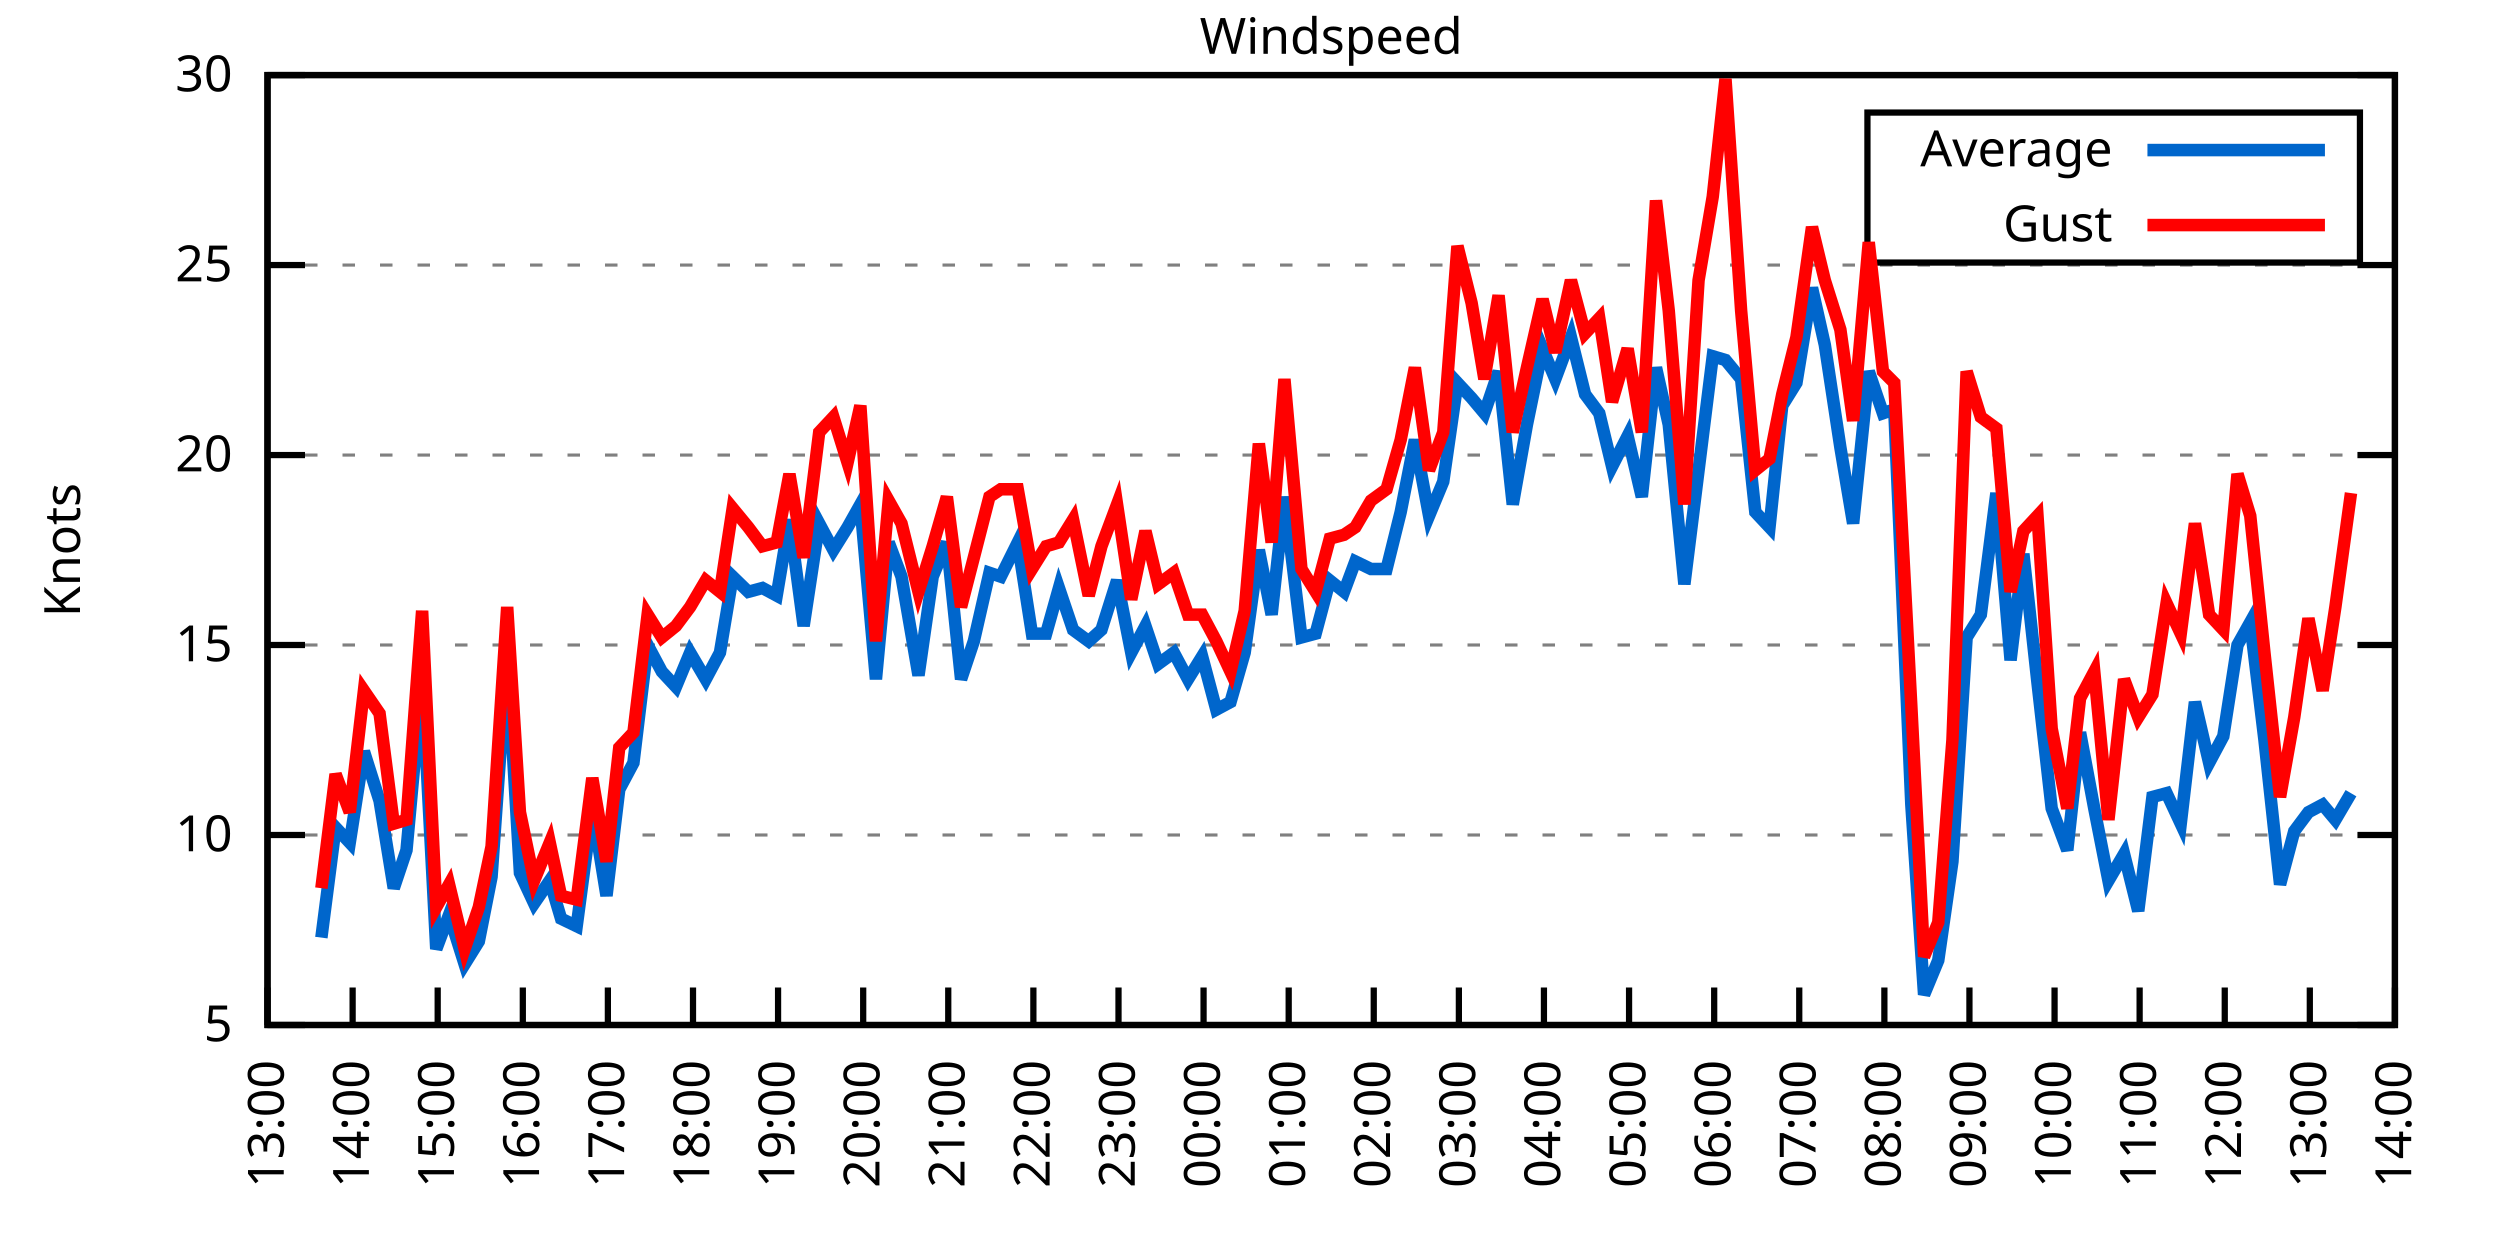
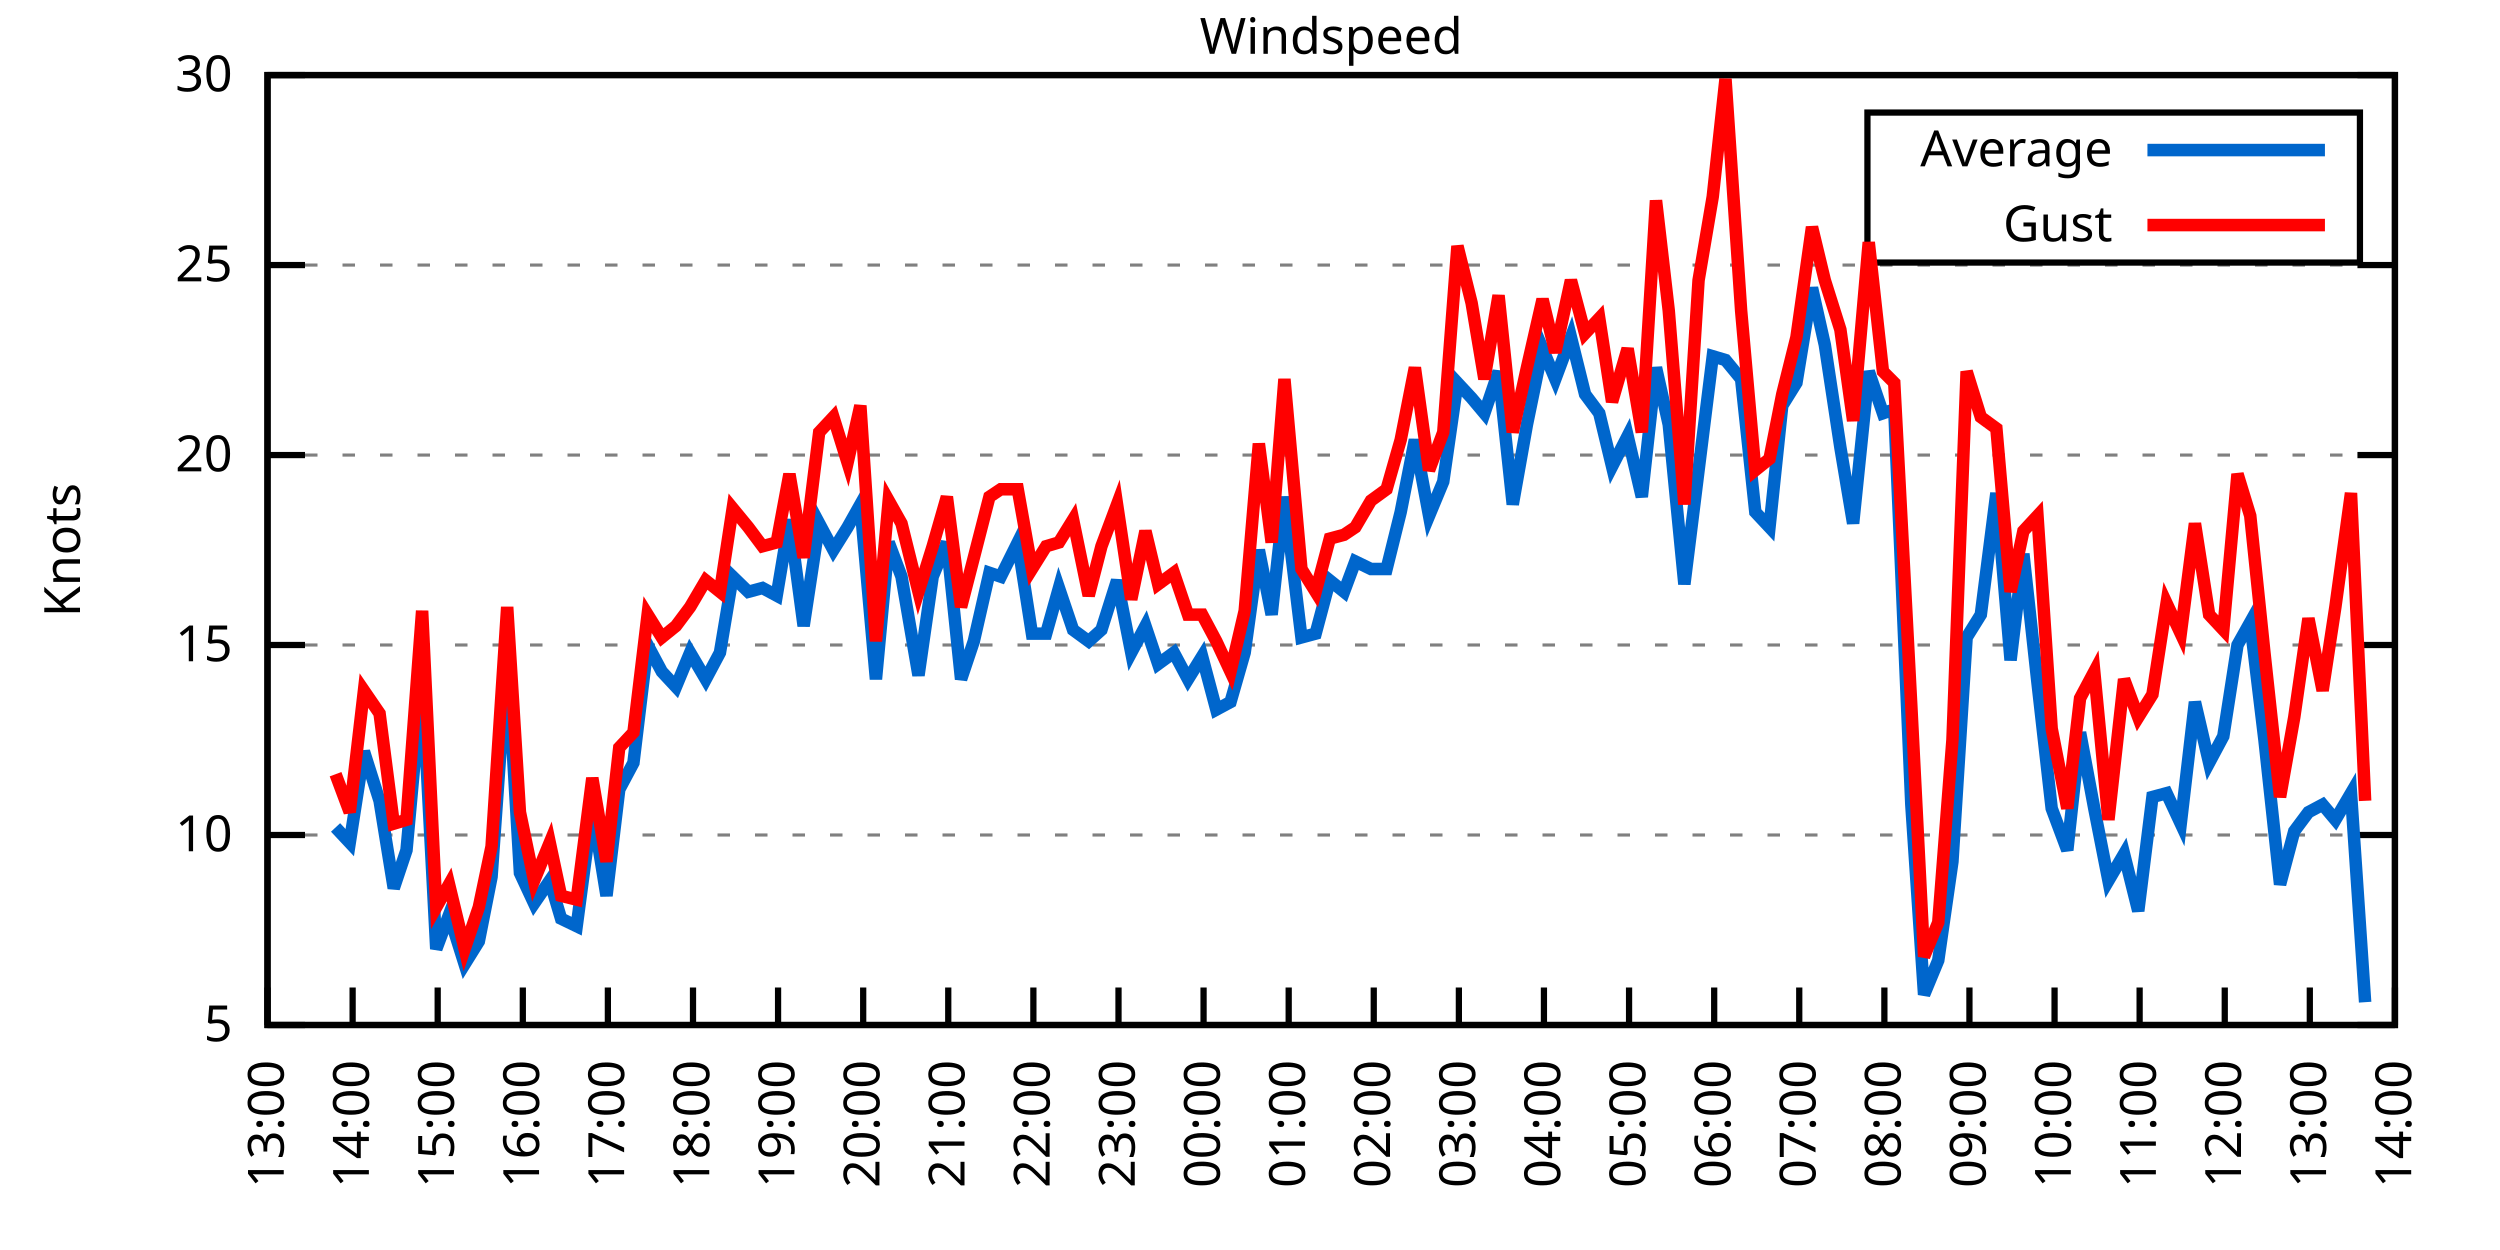
<svg xmlns="http://www.w3.org/2000/svg" xmlns:xlink="http://www.w3.org/1999/xlink" width="400" height="200" viewBox="0 0 400 200">
  <g id="gnuplot_canvas">
    <rect x="0" y="0" width="400" height="200" fill="none" />
    <defs>
      <circle id="gpDot" r="0.5" stroke-width="0.5" stroke="currentColor" />
      <path id="gpPt0" stroke-width="0.333" stroke="currentColor" d="M-1,0 h2 M0,-1 v2" />
      <path id="gpPt1" stroke-width="0.333" stroke="currentColor" d="M-1,-1 L1,1 M1,-1 L-1,1" />
      <path id="gpPt2" stroke-width="0.333" stroke="currentColor" d="M-1,0 L1,0 M0,-1 L0,1 M-1,-1 L1,1 M-1,1 L1,-1" />
      <rect id="gpPt3" stroke-width="0.333" stroke="currentColor" x="-1" y="-1" width="2" height="2" />
      <rect id="gpPt4" stroke-width="0.333" stroke="currentColor" fill="currentColor" x="-1" y="-1" width="2" height="2" />
      <circle id="gpPt5" stroke-width="0.333" stroke="currentColor" cx="0" cy="0" r="1" />
      <use xlink:href="#gpPt5" id="gpPt6" fill="currentColor" stroke="none" />
      <path id="gpPt7" stroke-width="0.333" stroke="currentColor" d="M0,-1.33 L-1.33,0.67 L1.33,0.67 z" />
      <use xlink:href="#gpPt7" id="gpPt8" fill="currentColor" stroke="none" />
      <use xlink:href="#gpPt7" id="gpPt9" stroke="currentColor" transform="rotate(180)" />
      <use xlink:href="#gpPt9" id="gpPt10" fill="currentColor" stroke="none" />
      <use xlink:href="#gpPt3" id="gpPt11" stroke="currentColor" transform="rotate(45)" />
      <use xlink:href="#gpPt11" id="gpPt12" fill="currentColor" stroke="none" />
      <path id="gpPt13" stroke-width="0.333" stroke="currentColor" d="M0,1.330 L1.265,0.411 L0.782,-1.067 L-0.782,-1.076 L-1.265,0.411 z" />
      <use xlink:href="#gpPt13" id="gpPt14" fill="currentColor" stroke="none" />
      <filter id="textbox" filterUnits="objectBoundingBox" x="0" y="0" height="1" width="1">
        <feFlood flood-color="white" flood-opacity="1" result="bgnd" />
        <feComposite in="SourceGraphic" in2="bgnd" operator="atop" />
      </filter>
      <filter id="greybox" filterUnits="objectBoundingBox" x="0" y="0" height="1" width="1">
        <feFlood flood-color="lightgrey" flood-opacity="1" result="grey" />
        <feComposite in="SourceGraphic" in2="grey" operator="atop" />
      </filter>
    </defs>
    <g fill="none" color="white" stroke="currentColor" stroke-width="1.00" stroke-linecap="butt" stroke-linejoin="miter">
</g>
    <g fill="none" color="black" stroke="currentColor" stroke-width="1.00" stroke-linecap="butt" stroke-linejoin="miter">
      <g stroke="none" shape-rendering="crispEdges">
        <polygon fill="rgb(255, 255, 255)" points="42.80,164.00 383.18,164.00 383.18,12.02 42.80,12.02 " />
      </g>
    </g>
    <g fill="none" color="black" stroke="currentColor" stroke-width="1.00" stroke-linecap="butt" stroke-linejoin="miter">
</g>
    <g fill="none" color="black" stroke="black" stroke-width="0.50" stroke-linecap="butt" stroke-linejoin="miter">
</g>
    <g fill="none" color="gray" stroke="currentColor" stroke-width="0.50" stroke-linecap="butt" stroke-linejoin="miter">
      <path stroke="gray" stroke-dasharray="2,4" class="gridline" d="M42.80,164.00 L383.19,164.00  " />
    </g>
    <g fill="none" color="gray" stroke="gray" stroke-width="1.00" stroke-linecap="butt" stroke-linejoin="miter">
</g>
    <g fill="none" color="black" stroke="currentColor" stroke-width="1.00" stroke-linecap="butt" stroke-linejoin="miter">
      <path stroke="black" d="M42.80,164.00 L48.80,164.00 M383.19,164.00 L377.19,164.00  " />
      <g transform="translate(37.20,166.60)" stroke="none" fill="black" font-family="Sans" font-size="8.00" text-anchor="end">
        <text>
          <tspan font-family="Sans"> 5</tspan>
        </text>
      </g>
    </g>
    <g fill="none" color="black" stroke="currentColor" stroke-width="1.00" stroke-linecap="butt" stroke-linejoin="miter">
</g>
    <g fill="none" color="black" stroke="black" stroke-width="0.50" stroke-linecap="butt" stroke-linejoin="miter">
</g>
    <g fill="none" color="gray" stroke="currentColor" stroke-width="0.50" stroke-linecap="butt" stroke-linejoin="miter">
      <path stroke="gray" stroke-dasharray="2,4" class="gridline" d="M42.80,133.60 L383.19,133.60  " />
    </g>
    <g fill="none" color="gray" stroke="gray" stroke-width="1.00" stroke-linecap="butt" stroke-linejoin="miter">
</g>
    <g fill="none" color="black" stroke="currentColor" stroke-width="1.00" stroke-linecap="butt" stroke-linejoin="miter">
      <path stroke="black" d="M42.80,133.60 L48.80,133.60 M383.19,133.60 L377.19,133.60  " />
      <g transform="translate(37.20,136.20)" stroke="none" fill="black" font-family="Sans" font-size="8.00" text-anchor="end">
        <text>
          <tspan font-family="Sans"> 10</tspan>
        </text>
      </g>
    </g>
    <g fill="none" color="black" stroke="currentColor" stroke-width="1.00" stroke-linecap="butt" stroke-linejoin="miter">
</g>
    <g fill="none" color="black" stroke="black" stroke-width="0.50" stroke-linecap="butt" stroke-linejoin="miter">
</g>
    <g fill="none" color="gray" stroke="currentColor" stroke-width="0.50" stroke-linecap="butt" stroke-linejoin="miter">
      <path stroke="gray" stroke-dasharray="2,4" class="gridline" d="M42.80,103.20 L383.19,103.20  " />
    </g>
    <g fill="none" color="gray" stroke="gray" stroke-width="1.00" stroke-linecap="butt" stroke-linejoin="miter">
</g>
    <g fill="none" color="black" stroke="currentColor" stroke-width="1.00" stroke-linecap="butt" stroke-linejoin="miter">
      <path stroke="black" d="M42.80,103.20 L48.80,103.20 M383.19,103.20 L377.19,103.20  " />
      <g transform="translate(37.20,105.80)" stroke="none" fill="black" font-family="Sans" font-size="8.00" text-anchor="end">
        <text>
          <tspan font-family="Sans"> 15</tspan>
        </text>
      </g>
    </g>
    <g fill="none" color="black" stroke="currentColor" stroke-width="1.00" stroke-linecap="butt" stroke-linejoin="miter">
</g>
    <g fill="none" color="black" stroke="black" stroke-width="0.50" stroke-linecap="butt" stroke-linejoin="miter">
</g>
    <g fill="none" color="gray" stroke="currentColor" stroke-width="0.50" stroke-linecap="butt" stroke-linejoin="miter">
      <path stroke="gray" stroke-dasharray="2,4" class="gridline" d="M42.80,72.81 L383.19,72.81  " />
    </g>
    <g fill="none" color="gray" stroke="gray" stroke-width="1.00" stroke-linecap="butt" stroke-linejoin="miter">
</g>
    <g fill="none" color="black" stroke="currentColor" stroke-width="1.00" stroke-linecap="butt" stroke-linejoin="miter">
      <path stroke="black" d="M42.80,72.81 L48.80,72.81 M383.19,72.81 L377.19,72.81  " />
      <g transform="translate(37.20,75.41)" stroke="none" fill="black" font-family="Sans" font-size="8.00" text-anchor="end">
        <text>
          <tspan font-family="Sans"> 20</tspan>
        </text>
      </g>
    </g>
    <g fill="none" color="black" stroke="currentColor" stroke-width="1.00" stroke-linecap="butt" stroke-linejoin="miter">
</g>
    <g fill="none" color="black" stroke="black" stroke-width="0.50" stroke-linecap="butt" stroke-linejoin="miter">
</g>
    <g fill="none" color="gray" stroke="currentColor" stroke-width="0.50" stroke-linecap="butt" stroke-linejoin="miter">
      <path stroke="gray" stroke-dasharray="2,4" class="gridline" d="M42.80,42.41 L383.19,42.41  " />
    </g>
    <g fill="none" color="gray" stroke="gray" stroke-width="1.00" stroke-linecap="butt" stroke-linejoin="miter">
</g>
    <g fill="none" color="black" stroke="currentColor" stroke-width="1.00" stroke-linecap="butt" stroke-linejoin="miter">
      <path stroke="black" d="M42.80,42.41 L48.80,42.41 M383.19,42.41 L377.19,42.41  " />
      <g transform="translate(37.20,45.01)" stroke="none" fill="black" font-family="Sans" font-size="8.00" text-anchor="end">
        <text>
          <tspan font-family="Sans"> 25</tspan>
        </text>
      </g>
    </g>
    <g fill="none" color="black" stroke="currentColor" stroke-width="1.00" stroke-linecap="butt" stroke-linejoin="miter">
</g>
    <g fill="none" color="black" stroke="black" stroke-width="0.50" stroke-linecap="butt" stroke-linejoin="miter">
</g>
    <g fill="none" color="gray" stroke="currentColor" stroke-width="0.50" stroke-linecap="butt" stroke-linejoin="miter">
      <path stroke="gray" stroke-dasharray="2,4" class="gridline" d="M42.80,12.01 L383.19,12.01  " />
    </g>
    <g fill="none" color="gray" stroke="gray" stroke-width="1.00" stroke-linecap="butt" stroke-linejoin="miter">
</g>
    <g fill="none" color="black" stroke="currentColor" stroke-width="1.00" stroke-linecap="butt" stroke-linejoin="miter">
      <path stroke="black" d="M42.80,12.01 L48.80,12.01 M383.19,12.01 L377.19,12.01  " />
      <g transform="translate(37.20,14.61)" stroke="none" fill="black" font-family="Sans" font-size="8.00" text-anchor="end">
        <text>
          <tspan font-family="Sans"> 30</tspan>
        </text>
      </g>
    </g>
    <g fill="none" color="black" stroke="currentColor" stroke-width="1.00" stroke-linecap="butt" stroke-linejoin="miter">
      <path stroke="black" d="M42.80,164.00 L42.80,158.00  " />
      <g transform="translate(45.40,169.60) rotate(270.00)" stroke="none" fill="black" font-family="Sans" font-size="8.00" text-anchor="end">
        <text>
          <tspan font-family="Sans">13:00</tspan>
        </text>
      </g>
    </g>
    <g fill="none" color="black" stroke="currentColor" stroke-width="1.00" stroke-linecap="butt" stroke-linejoin="miter">
      <path stroke="black" d="M56.42,164.00 L56.42,158.00  " />
      <g transform="translate(59.02,169.60) rotate(270.00)" stroke="none" fill="black" font-family="Sans" font-size="8.00" text-anchor="end">
        <text>
          <tspan font-family="Sans">14:00</tspan>
        </text>
      </g>
    </g>
    <g fill="none" color="black" stroke="currentColor" stroke-width="1.00" stroke-linecap="butt" stroke-linejoin="miter">
      <path stroke="black" d="M70.03,164.00 L70.03,158.00  " />
      <g transform="translate(72.63,169.60) rotate(270.00)" stroke="none" fill="black" font-family="Sans" font-size="8.00" text-anchor="end">
        <text>
          <tspan font-family="Sans">15:00</tspan>
        </text>
      </g>
    </g>
    <g fill="none" color="black" stroke="currentColor" stroke-width="1.00" stroke-linecap="butt" stroke-linejoin="miter">
      <path stroke="black" d="M83.65,164.00 L83.65,158.00  " />
      <g transform="translate(86.25,169.60) rotate(270.00)" stroke="none" fill="black" font-family="Sans" font-size="8.00" text-anchor="end">
        <text>
          <tspan font-family="Sans">16:00</tspan>
        </text>
      </g>
    </g>
    <g fill="none" color="black" stroke="currentColor" stroke-width="1.00" stroke-linecap="butt" stroke-linejoin="miter">
      <path stroke="black" d="M97.26,164.00 L97.26,158.00  " />
      <g transform="translate(99.86,169.60) rotate(270.00)" stroke="none" fill="black" font-family="Sans" font-size="8.00" text-anchor="end">
        <text>
          <tspan font-family="Sans">17:00</tspan>
        </text>
      </g>
    </g>
    <g fill="none" color="black" stroke="currentColor" stroke-width="1.00" stroke-linecap="butt" stroke-linejoin="miter">
      <path stroke="black" d="M110.88,164.00 L110.88,158.00  " />
      <g transform="translate(113.48,169.60) rotate(270.00)" stroke="none" fill="black" font-family="Sans" font-size="8.00" text-anchor="end">
        <text>
          <tspan font-family="Sans">18:00</tspan>
        </text>
      </g>
    </g>
    <g fill="none" color="black" stroke="currentColor" stroke-width="1.00" stroke-linecap="butt" stroke-linejoin="miter">
      <path stroke="black" d="M124.49,164.00 L124.49,158.00  " />
      <g transform="translate(127.09,169.60) rotate(270.00)" stroke="none" fill="black" font-family="Sans" font-size="8.00" text-anchor="end">
        <text>
          <tspan font-family="Sans">19:00</tspan>
        </text>
      </g>
    </g>
    <g fill="none" color="black" stroke="currentColor" stroke-width="1.00" stroke-linecap="butt" stroke-linejoin="miter">
      <path stroke="black" d="M138.11,164.00 L138.11,158.00  " />
      <g transform="translate(140.71,169.60) rotate(270.00)" stroke="none" fill="black" font-family="Sans" font-size="8.00" text-anchor="end">
        <text>
          <tspan font-family="Sans">20:00</tspan>
        </text>
      </g>
    </g>
    <g fill="none" color="black" stroke="currentColor" stroke-width="1.00" stroke-linecap="butt" stroke-linejoin="miter">
      <path stroke="black" d="M151.72,164.00 L151.72,158.00  " />
      <g transform="translate(154.32,169.60) rotate(270.00)" stroke="none" fill="black" font-family="Sans" font-size="8.00" text-anchor="end">
        <text>
          <tspan font-family="Sans">21:00</tspan>
        </text>
      </g>
    </g>
    <g fill="none" color="black" stroke="currentColor" stroke-width="1.00" stroke-linecap="butt" stroke-linejoin="miter">
      <path stroke="black" d="M165.34,164.00 L165.34,158.00  " />
      <g transform="translate(167.94,169.60) rotate(270.00)" stroke="none" fill="black" font-family="Sans" font-size="8.00" text-anchor="end">
        <text>
          <tspan font-family="Sans">22:00</tspan>
        </text>
      </g>
    </g>
    <g fill="none" color="black" stroke="currentColor" stroke-width="1.00" stroke-linecap="butt" stroke-linejoin="miter">
      <path stroke="black" d="M178.96,164.00 L178.96,158.00  " />
      <g transform="translate(181.56,169.60) rotate(270.00)" stroke="none" fill="black" font-family="Sans" font-size="8.00" text-anchor="end">
        <text>
          <tspan font-family="Sans">23:00</tspan>
        </text>
      </g>
    </g>
    <g fill="none" color="black" stroke="currentColor" stroke-width="1.00" stroke-linecap="butt" stroke-linejoin="miter">
      <path stroke="black" d="M192.57,164.00 L192.57,158.00  " />
      <g transform="translate(195.17,169.60) rotate(270.00)" stroke="none" fill="black" font-family="Sans" font-size="8.00" text-anchor="end">
        <text>
          <tspan font-family="Sans">00:00</tspan>
        </text>
      </g>
    </g>
    <g fill="none" color="black" stroke="currentColor" stroke-width="1.00" stroke-linecap="butt" stroke-linejoin="miter">
      <path stroke="black" d="M206.19,164.00 L206.19,158.00  " />
      <g transform="translate(208.79,169.60) rotate(270.00)" stroke="none" fill="black" font-family="Sans" font-size="8.00" text-anchor="end">
        <text>
          <tspan font-family="Sans">01:00</tspan>
        </text>
      </g>
    </g>
    <g fill="none" color="black" stroke="currentColor" stroke-width="1.00" stroke-linecap="butt" stroke-linejoin="miter">
      <path stroke="black" d="M219.80,164.00 L219.80,158.00  " />
      <g transform="translate(222.40,169.60) rotate(270.00)" stroke="none" fill="black" font-family="Sans" font-size="8.00" text-anchor="end">
        <text>
          <tspan font-family="Sans">02:00</tspan>
        </text>
      </g>
    </g>
    <g fill="none" color="black" stroke="currentColor" stroke-width="1.00" stroke-linecap="butt" stroke-linejoin="miter">
      <path stroke="black" d="M233.42,164.00 L233.42,158.00  " />
      <g transform="translate(236.02,169.60) rotate(270.00)" stroke="none" fill="black" font-family="Sans" font-size="8.00" text-anchor="end">
        <text>
          <tspan font-family="Sans">03:00</tspan>
        </text>
      </g>
    </g>
    <g fill="none" color="black" stroke="currentColor" stroke-width="1.00" stroke-linecap="butt" stroke-linejoin="miter">
      <path stroke="black" d="M247.03,164.00 L247.03,158.00  " />
      <g transform="translate(249.63,169.60) rotate(270.00)" stroke="none" fill="black" font-family="Sans" font-size="8.00" text-anchor="end">
        <text>
          <tspan font-family="Sans">04:00</tspan>
        </text>
      </g>
    </g>
    <g fill="none" color="black" stroke="currentColor" stroke-width="1.00" stroke-linecap="butt" stroke-linejoin="miter">
      <path stroke="black" d="M260.65,164.00 L260.65,158.00  " />
      <g transform="translate(263.25,169.60) rotate(270.00)" stroke="none" fill="black" font-family="Sans" font-size="8.00" text-anchor="end">
        <text>
          <tspan font-family="Sans">05:00</tspan>
        </text>
      </g>
    </g>
    <g fill="none" color="black" stroke="currentColor" stroke-width="1.00" stroke-linecap="butt" stroke-linejoin="miter">
      <path stroke="black" d="M274.27,164.00 L274.27,158.00  " />
      <g transform="translate(276.87,169.60) rotate(270.00)" stroke="none" fill="black" font-family="Sans" font-size="8.00" text-anchor="end">
        <text>
          <tspan font-family="Sans">06:00</tspan>
        </text>
      </g>
    </g>
    <g fill="none" color="black" stroke="currentColor" stroke-width="1.00" stroke-linecap="butt" stroke-linejoin="miter">
      <path stroke="black" d="M287.88,164.00 L287.88,158.00  " />
      <g transform="translate(290.48,169.60) rotate(270.00)" stroke="none" fill="black" font-family="Sans" font-size="8.00" text-anchor="end">
        <text>
          <tspan font-family="Sans">07:00</tspan>
        </text>
      </g>
    </g>
    <g fill="none" color="black" stroke="currentColor" stroke-width="1.00" stroke-linecap="butt" stroke-linejoin="miter">
      <path stroke="black" d="M301.50,164.00 L301.50,158.00  " />
      <g transform="translate(304.10,169.60) rotate(270.00)" stroke="none" fill="black" font-family="Sans" font-size="8.00" text-anchor="end">
        <text>
          <tspan font-family="Sans">08:00</tspan>
        </text>
      </g>
    </g>
    <g fill="none" color="black" stroke="currentColor" stroke-width="1.00" stroke-linecap="butt" stroke-linejoin="miter">
      <path stroke="black" d="M315.11,164.00 L315.11,158.00  " />
      <g transform="translate(317.71,169.60) rotate(270.00)" stroke="none" fill="black" font-family="Sans" font-size="8.00" text-anchor="end">
        <text>
          <tspan font-family="Sans">09:00</tspan>
        </text>
      </g>
    </g>
    <g fill="none" color="black" stroke="currentColor" stroke-width="1.00" stroke-linecap="butt" stroke-linejoin="miter">
      <path stroke="black" d="M328.73,164.00 L328.73,158.00  " />
      <g transform="translate(331.33,169.60) rotate(270.00)" stroke="none" fill="black" font-family="Sans" font-size="8.00" text-anchor="end">
        <text>
          <tspan font-family="Sans">10:00</tspan>
        </text>
      </g>
    </g>
    <g fill="none" color="black" stroke="currentColor" stroke-width="1.00" stroke-linecap="butt" stroke-linejoin="miter">
      <path stroke="black" d="M342.34,164.00 L342.34,158.00  " />
      <g transform="translate(344.94,169.60) rotate(270.00)" stroke="none" fill="black" font-family="Sans" font-size="8.00" text-anchor="end">
        <text>
          <tspan font-family="Sans">11:00</tspan>
        </text>
      </g>
    </g>
    <g fill="none" color="black" stroke="currentColor" stroke-width="1.00" stroke-linecap="butt" stroke-linejoin="miter">
      <path stroke="black" d="M355.96,164.00 L355.96,158.00  " />
      <g transform="translate(358.56,169.60) rotate(270.00)" stroke="none" fill="black" font-family="Sans" font-size="8.00" text-anchor="end">
        <text>
          <tspan font-family="Sans">12:00</tspan>
        </text>
      </g>
    </g>
    <g fill="none" color="black" stroke="currentColor" stroke-width="1.00" stroke-linecap="butt" stroke-linejoin="miter">
      <path stroke="black" d="M369.57,164.00 L369.57,158.00  " />
      <g transform="translate(372.17,169.60) rotate(270.00)" stroke="none" fill="black" font-family="Sans" font-size="8.00" text-anchor="end">
        <text>
          <tspan font-family="Sans">13:00</tspan>
        </text>
      </g>
    </g>
    <g fill="none" color="black" stroke="currentColor" stroke-width="1.00" stroke-linecap="butt" stroke-linejoin="miter">
      <path stroke="black" d="M383.19,164.00 L383.19,158.00  " />
      <g transform="translate(385.79,169.60) rotate(270.00)" stroke="none" fill="black" font-family="Sans" font-size="8.00" text-anchor="end">
        <text>
          <tspan font-family="Sans">14:00</tspan>
        </text>
      </g>
    </g>
    <g fill="none" color="black" stroke="currentColor" stroke-width="1.00" stroke-linecap="butt" stroke-linejoin="miter">
</g>
    <g fill="none" color="black" stroke="currentColor" stroke-width="1.00" stroke-linecap="butt" stroke-linejoin="miter">
      <path stroke="black" d="M42.80,12.01 L42.80,164.00 L383.19,164.00 L383.19,12.01 L42.80,12.01 Z  " />
    </g>
    <g fill="none" color="black" stroke="currentColor" stroke-width="1.00" stroke-linecap="butt" stroke-linejoin="miter">
</g>
    <g fill="none" color="black" stroke="currentColor" stroke-width="1.00" stroke-linecap="butt" stroke-linejoin="miter">
      <path stroke="black" d="M298.79,42.01 L298.79,18.01 L377.59,18.01 L377.59,42.01 L298.79,42.01 Z  " />
    </g>
    <g id="Windspeed_plot_1">
      <g fill="none" color="white" stroke="black" stroke-width="2.00" stroke-linecap="butt" stroke-linejoin="miter">
</g>
      <g fill="none" color="black" stroke="currentColor" stroke-width="2.00" stroke-linecap="butt" stroke-linejoin="miter">
        <g transform="translate(337.99,26.61)" stroke="none" fill="black" font-family="Sans" font-size="8.00" text-anchor="end">
          <text>
            <tspan font-family="Sans">Average</tspan>
          </text>
        </g>
      </g>
      <g fill="none" color="black" stroke="currentColor" stroke-width="2.00" stroke-linecap="butt" stroke-linejoin="miter">
-         <path stroke="rgb(  0, 102, 204)" d="M343.59,24.01 L371.99,24.01 M51.42,150.02 L53.69,132.39 L55.96,134.82 L58.23,120.23 L60.73,128.13 L63.00,142.11   L65.04,136.03 L67.54,108.68 L69.80,151.84 L71.85,146.37 L74.34,154.27 L76.61,150.62 L78.65,140.29 L81.15,105.03   L83.19,139.68 L85.46,144.55 L87.96,140.90 L89.77,146.98 L92.27,148.19 L94.77,129.35 L97.04,143.33 L99.08,126.31   L101.35,122.05 L103.62,103.20 L105.89,107.46 L108.15,109.89 L110.42,104.42 L112.92,108.68 L115.19,104.42 L117.23,92.26   L119.73,94.69 L122.00,94.08 L124.27,95.30 L126.31,83.14 L128.58,100.16 L131.07,83.75 L133.34,88.00 L135.61,84.36   L137.66,80.71 L140.15,108.68 L142.19,86.79 L144.24,92.26 L146.96,108.07 L149.23,92.26 L151.50,86.79 L153.77,108.68   L155.81,102.60 L158.31,91.65 L160.12,92.26 L162.84,86.79 L165.11,101.38 L167.38,101.38 L169.43,94.08 L171.69,100.77   L174.19,102.60 L176.23,100.77 L178.73,92.87 L181.00,104.42 L183.27,100.16 L185.31,106.24 L187.81,104.42 L190.08,108.68   L192.34,105.03 L194.61,113.54 L196.88,112.32 L199.15,104.42 L201.42,88.00 L203.46,98.34 L205.51,79.49 L208.23,101.99   L210.50,101.38 L212.77,92.87 L215.04,94.69 L216.85,89.83 L219.35,91.04 L221.85,91.04 L224.11,81.93 L226.38,70.37   L228.65,82.53 L230.92,77.06 L233.19,61.25 L235.46,63.69 L237.50,66.12 L239.77,59.43 L242.04,80.71 L244.31,67.94   L246.81,55.78 L248.85,60.65 L251.35,53.96 L253.61,63.08 L255.88,66.12 L257.93,74.63 L260.42,69.77 L262.69,79.49   L264.96,58.82 L267.00,67.94 L269.50,93.48 L271.77,75.24 L274.04,57.00 L276.08,57.61 L278.58,60.65 L280.85,81.93   L283.12,84.36 L285.16,64.90 L287.43,61.25 L289.92,46.06 L291.97,55.18 L294.46,71.59 L296.50,83.75 L299.00,59.43   L301.27,66.12 L303.08,65.51 L305.81,128.74 L307.85,159.14 L310.12,153.66 L312.39,137.86 L314.66,101.99 L316.93,98.34   L319.42,78.89 L321.69,105.64 L323.74,88.61 L326.00,109.28 L328.27,129.35 L330.77,136.03 L332.81,117.19 L335.08,129.35   L337.35,140.90 L339.85,136.64 L342.12,145.76 L344.39,127.52 L346.65,126.91 L348.92,131.78 L351.19,112.32 L353.46,122.05   L355.73,117.80 L358.00,103.20 L360.04,99.56 L362.31,118.40 L364.81,141.51 L367.08,132.99 L369.35,129.95 L371.62,128.74   L373.66,131.17 L376.16,126.91  " />
+         <path stroke="rgb(  0, 102, 204)" d="M343.59,24.01 L371.99,24.01 M53.69,132.39 L55.96,134.82 L58.23,120.23 L60.73,128.13 L63.00,142.11 L65.04,136.03   L67.54,108.68 L69.80,151.84 L71.85,146.37 L74.34,154.27 L76.61,150.62 L78.65,140.29 L81.15,105.03 L83.19,139.68   L85.46,144.55 L87.96,140.90 L89.77,146.98 L92.27,148.19 L94.77,129.35 L97.04,143.33 L99.08,126.31 L101.35,122.05   L103.62,103.20 L105.89,107.46 L108.15,109.89 L110.42,104.42 L112.92,108.68 L115.19,104.42 L117.23,92.26 L119.73,94.69   L122.00,94.08 L124.27,95.30 L126.31,83.14 L128.58,100.16 L131.07,83.75 L133.34,88.00 L135.61,84.36 L137.66,80.71   L140.15,108.68 L142.19,86.79 L144.24,92.26 L146.96,108.07 L149.23,92.26 L151.50,86.79 L153.77,108.68 L155.81,102.60   L158.31,91.65 L160.12,92.26 L162.84,86.79 L165.11,101.38 L167.38,101.38 L169.43,94.08 L171.69,100.77 L174.19,102.60   L176.23,100.77 L178.73,92.87 L181.00,104.42 L183.27,100.16 L185.31,106.24 L187.81,104.42 L190.08,108.68 L192.34,105.03   L194.61,113.54 L196.88,112.32 L199.15,104.42 L201.42,88.00 L203.46,98.34 L205.51,79.49 L208.23,101.99 L210.50,101.38   L212.77,92.87 L215.04,94.69 L216.85,89.83 L219.35,91.04 L221.85,91.04 L224.11,81.93 L226.38,70.37 L228.65,82.53   L230.92,77.06 L233.19,61.25 L235.46,63.69 L237.50,66.12 L239.77,59.43 L242.04,80.71 L244.31,67.94 L246.81,55.78   L248.85,60.65 L251.35,53.96 L253.61,63.08 L255.88,66.12 L257.93,74.63 L260.42,69.77 L262.69,79.49 L264.96,58.82   L267.00,67.94 L269.50,93.48 L271.77,75.24 L274.04,57.00 L276.08,57.61 L278.58,60.65 L280.85,81.93 L283.12,84.36   L285.16,64.90 L287.43,61.25 L289.92,46.06 L291.97,55.18 L294.46,71.59 L296.50,83.75 L299.00,59.43 L301.27,66.12   L303.08,65.51 L305.81,128.74 L307.85,159.14 L310.12,153.66 L312.39,137.86 L314.66,101.99 L316.93,98.34 L319.42,78.89   L321.69,105.64 L323.74,88.61 L326.00,109.28 L328.27,129.35 L330.77,136.03 L332.81,117.19 L335.08,129.35 L337.35,140.90   L339.85,136.64 L342.12,145.76 L344.39,127.52 L346.65,126.91 L348.92,131.78 L351.19,112.32 L353.46,122.05 L355.73,117.80   L358.00,103.20 L360.04,99.56 L362.31,118.40 L364.81,141.51 L367.08,132.99 L369.35,129.95 L371.62,128.74 L373.66,131.17   L376.16,126.91 L378.42,160.35  " />
      </g>
    </g>
    <g id="Windspeed_plot_2">
      <g fill="none" color="black" stroke="currentColor" stroke-width="2.00" stroke-linecap="butt" stroke-linejoin="miter">
        <g transform="translate(337.99,38.61)" stroke="none" fill="black" font-family="Sans" font-size="8.00" text-anchor="end">
          <text>
            <tspan font-family="Sans">Gust</tspan>
          </text>
        </g>
      </g>
      <g fill="none" color="black" stroke="currentColor" stroke-width="2.00" stroke-linecap="butt" stroke-linejoin="miter">
-         <path stroke="rgb(255,   0,   0)" d="M343.59,36.01 L371.99,36.01 M51.42,142.11 L53.69,123.87 L55.96,129.95 L58.23,110.50 L60.73,114.15 L63.00,131.78   L65.04,131.17 L67.54,97.73 L69.80,145.15 L71.85,141.51 L74.34,151.84 L76.61,145.15 L78.65,135.43 L81.15,97.12   L83.19,129.95 L85.46,140.90 L87.96,134.82 L89.77,143.33 L92.27,143.94 L94.77,124.48 L97.04,137.86 L99.08,119.62   L101.35,117.19 L103.62,98.34 L105.89,101.99 L108.15,100.16 L110.42,97.12 L112.92,92.87 L115.19,94.69 L117.23,81.32   L119.73,84.36 L122.00,87.40 L124.27,86.79 L126.31,75.85 L128.58,89.22 L131.07,69.16 L133.34,66.73 L135.61,74.02   L137.66,64.90 L140.15,102.60 L142.19,80.10 L144.24,83.75 L146.96,94.69 L149.23,87.40 L151.50,79.49 L153.77,97.12   L155.81,89.22 L158.31,79.49 L160.12,78.28 L162.84,78.28 L165.11,91.04 L167.38,87.40 L169.43,86.79 L171.69,83.14   L174.19,95.30 L176.23,87.40 L178.73,80.71 L181.00,95.91 L183.27,84.97 L185.31,93.48 L187.81,91.65 L190.08,98.34   L192.34,98.34 L194.61,102.60 L196.88,107.46 L199.15,97.73 L201.42,70.98 L203.46,86.79 L205.51,60.65 L208.23,91.04   L210.50,94.69 L212.77,86.18 L215.04,85.57 L216.85,84.36 L219.35,80.10 L221.85,78.28 L224.11,70.37 L226.38,58.82   L228.65,75.24 L230.92,69.16 L233.19,39.37 L235.46,48.49 L237.50,60.65 L239.77,47.27 L242.04,69.16 L244.31,58.82   L246.81,47.88 L248.85,56.39 L251.35,44.84 L253.61,53.35 L255.88,50.92 L257.93,64.29 L260.42,55.78 L262.69,69.16   L264.96,32.07 L267.00,49.70 L269.50,80.71 L271.77,44.84 L274.04,31.46 L276.08,12.62 L278.58,49.70 L280.85,75.24   L283.12,73.41 L285.16,63.08 L287.43,53.96 L289.92,36.33 L291.97,44.84 L294.46,52.74 L296.50,67.33 L299.00,38.76   L301.27,59.43 L303.08,61.25 L305.81,112.93 L307.85,153.06 L310.12,147.59 L312.39,118.40 L314.66,59.43 L316.93,66.73   L319.42,68.55 L321.69,94.69 L323.74,84.97 L326.00,82.53 L328.27,116.58 L330.77,129.35 L332.81,111.72 L335.08,107.46   L337.35,131.17 L339.85,108.68 L342.12,114.76 L344.39,111.11 L346.65,96.52 L348.92,101.38 L351.19,83.75 L353.46,98.34   L355.73,100.77 L358.00,75.85 L360.04,82.53 L362.31,104.42 L364.81,127.52 L367.08,114.76 L369.35,98.95 L371.62,110.50   L373.66,97.12 L376.16,78.89  " />
+         <path stroke="rgb(255,   0,   0)" d="M343.59,36.01 L371.99,36.01 M53.69,123.87 L55.96,129.95 L58.23,110.50 L60.73,114.15 L63.00,131.78 L65.04,131.17   L67.54,97.73 L69.80,145.15 L71.85,141.51 L74.34,151.84 L76.61,145.15 L78.65,135.43 L81.15,97.12 L83.19,129.95   L85.46,140.90 L87.96,134.82 L89.77,143.33 L92.27,143.94 L94.77,124.48 L97.04,137.86 L99.08,119.62 L101.35,117.19   L103.62,98.34 L105.89,101.99 L108.15,100.16 L110.42,97.12 L112.92,92.87 L115.19,94.69 L117.23,81.32 L119.73,84.36   L122.00,87.40 L124.27,86.79 L126.31,75.85 L128.58,89.22 L131.07,69.16 L133.34,66.73 L135.61,74.02 L137.66,64.90   L140.15,102.60 L142.19,80.10 L144.24,83.75 L146.96,94.69 L149.23,87.40 L151.50,79.49 L153.77,97.12 L155.81,89.22   L158.31,79.49 L160.12,78.28 L162.84,78.28 L165.11,91.04 L167.38,87.40 L169.43,86.79 L171.69,83.14 L174.19,95.30   L176.23,87.40 L178.73,80.71 L181.00,95.91 L183.27,84.97 L185.31,93.48 L187.81,91.65 L190.08,98.34 L192.34,98.34   L194.61,102.60 L196.88,107.46 L199.15,97.73 L201.42,70.98 L203.46,86.79 L205.51,60.65 L208.23,91.04 L210.50,94.69   L212.77,86.18 L215.04,85.57 L216.85,84.36 L219.35,80.10 L221.85,78.28 L224.11,70.37 L226.38,58.82 L228.65,75.24   L230.92,69.16 L233.19,39.37 L235.46,48.49 L237.50,60.65 L239.77,47.27 L242.04,69.16 L244.31,58.82 L246.81,47.88   L248.85,56.39 L251.35,44.84 L253.61,53.35 L255.88,50.92 L257.93,64.29 L260.42,55.78 L262.69,69.16 L264.96,32.07   L267.00,49.70 L269.50,80.71 L271.77,44.84 L274.04,31.46 L276.08,12.62 L278.58,49.70 L280.85,75.24 L283.12,73.41   L285.16,63.08 L287.43,53.96 L289.92,36.33 L291.97,44.84 L294.46,52.74 L296.50,67.33 L299.00,38.76 L301.27,59.43   L303.08,61.25 L305.81,112.93 L307.85,153.06 L310.12,147.59 L312.39,118.40 L314.66,59.43 L316.93,66.73 L319.42,68.55   L321.69,94.69 L323.74,84.97 L326.00,82.53 L328.27,116.58 L330.77,129.35 L332.81,111.72 L335.08,107.46 L337.35,131.17   L339.85,108.68 L342.12,114.76 L344.39,111.11 L346.65,96.52 L348.92,101.38 L351.19,83.75 L353.46,98.34 L355.73,100.77   L358.00,75.85 L360.04,82.53 L362.31,104.42 L364.81,127.52 L367.08,114.76 L369.35,98.95 L371.62,110.50 L373.66,97.12   L376.16,78.89 L378.42,128.13  " />
      </g>
    </g>
    <g fill="none" color="black" stroke="currentColor" stroke-width="2.00" stroke-linecap="butt" stroke-linejoin="miter">
</g>
    <g fill="none" color="black" stroke="black" stroke-width="1.00" stroke-linecap="butt" stroke-linejoin="miter">
</g>
    <g fill="none" color="black" stroke="currentColor" stroke-width="1.00" stroke-linecap="butt" stroke-linejoin="miter">
      <path stroke="black" d="M42.80,12.01 L42.80,164.00 L383.19,164.00 L383.19,12.01 L42.80,12.01 Z  " />
      <g transform="translate(12.80,88.01) rotate(270.00)" stroke="none" fill="black" font-family="Sans" font-size="8.00" text-anchor="middle">
        <text>
          <tspan font-family="Sans">Knots</tspan>
        </text>
      </g>
    </g>
    <g fill="none" color="black" stroke="currentColor" stroke-width="1.00" stroke-linecap="butt" stroke-linejoin="miter">
</g>
    <g fill="none" color="black" stroke="currentColor" stroke-width="1.00" stroke-linecap="butt" stroke-linejoin="miter">
      <g transform="translate(212.99,8.61)" stroke="none" fill="black" font-family="Sans" font-size="8.00" text-anchor="middle">
        <text>
          <tspan font-family="Sans">Windspeed</tspan>
        </text>
      </g>
    </g>
    <g fill="none" color="black" stroke="currentColor" stroke-width="1.00" stroke-linecap="butt" stroke-linejoin="miter">
</g>
  </g>
</svg>
